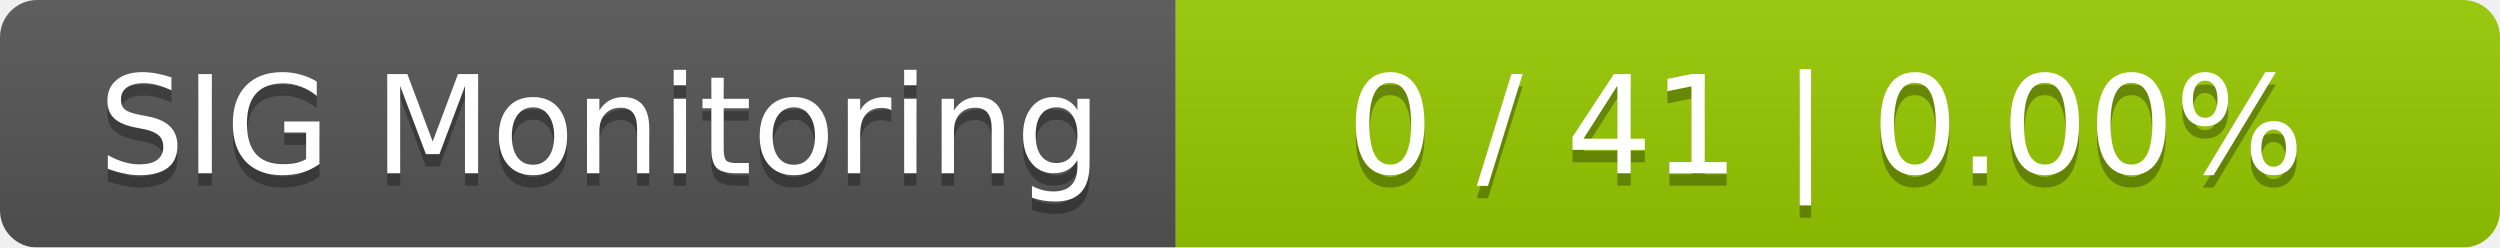
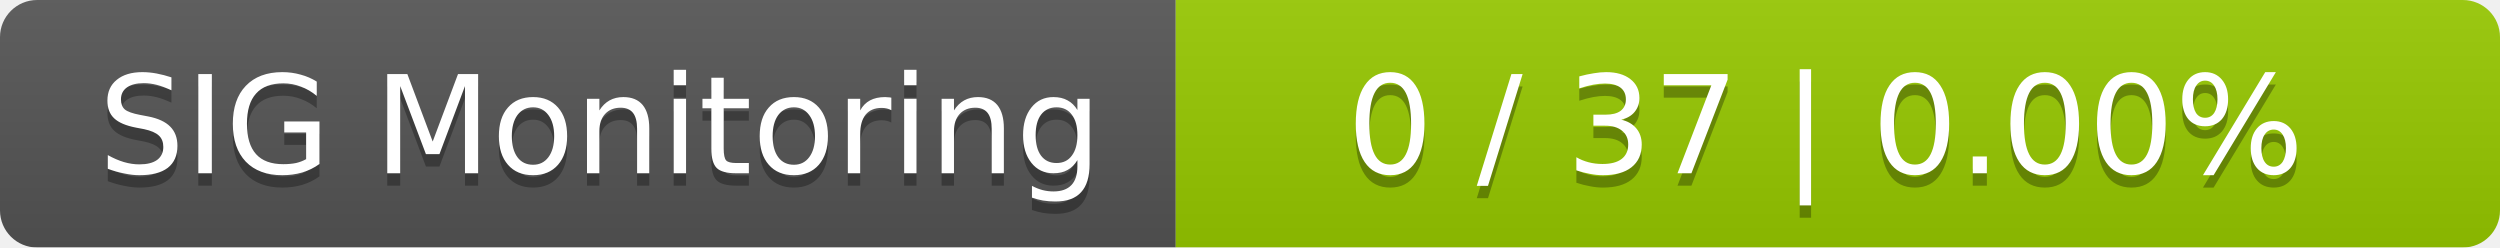
<svg xmlns="http://www.w3.org/2000/svg" width="202" height="20">
  <linearGradient id="smooth" x2="0" y2="100%">
    <stop offset="0" stop-color="#bbb" stop-opacity=".1" />
    <stop offset="1" stop-opacity=".1" />
  </linearGradient>
  <mask id="round">
    <rect width="202" height="20" rx="3" fill="#fff" />
  </mask>
  <g mask="url(#round)">
    <rect width="95" height="20" fill="#555" />
    <rect x="95" width="107" height="20" fill="#97ca00" />
    <rect width="202" height="20" fill="url(#smooth)" />
  </g>
  <g fill="#fff" text-anchor="middle" font-family="DejaVu Sans,Verdana,Geneva,sans-serif" font-size="11">
    <text x="48.5" y="15" fill="#010101" fill-opacity=".3">SIG Monitoring</text>
    <text x="48.5" y="14">SIG Monitoring</text>
-     <text x="147.5" y="15" fill="#010101" fill-opacity=".3">0 / 41    |    0.00%</text>
-     <text x="147.5" y="14">0 / 41    |    0.00%</text>
+     <text x="147.5" y="15" fill="#010101" fill-opacity=".3">0 / 37    |    0.00%</text>
+     <text x="147.5" y="14">0 / 37    |    0.00%</text>
  </g>
</svg>
